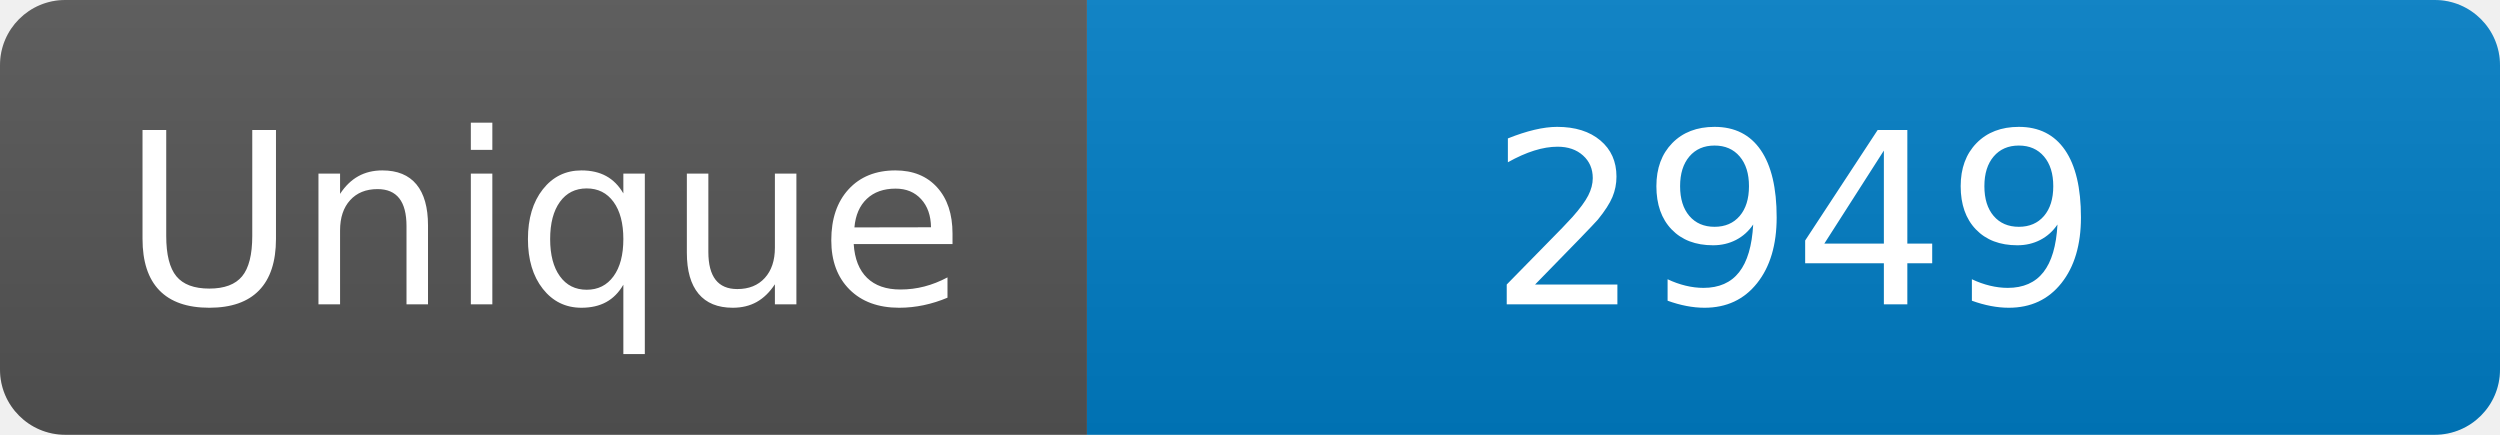
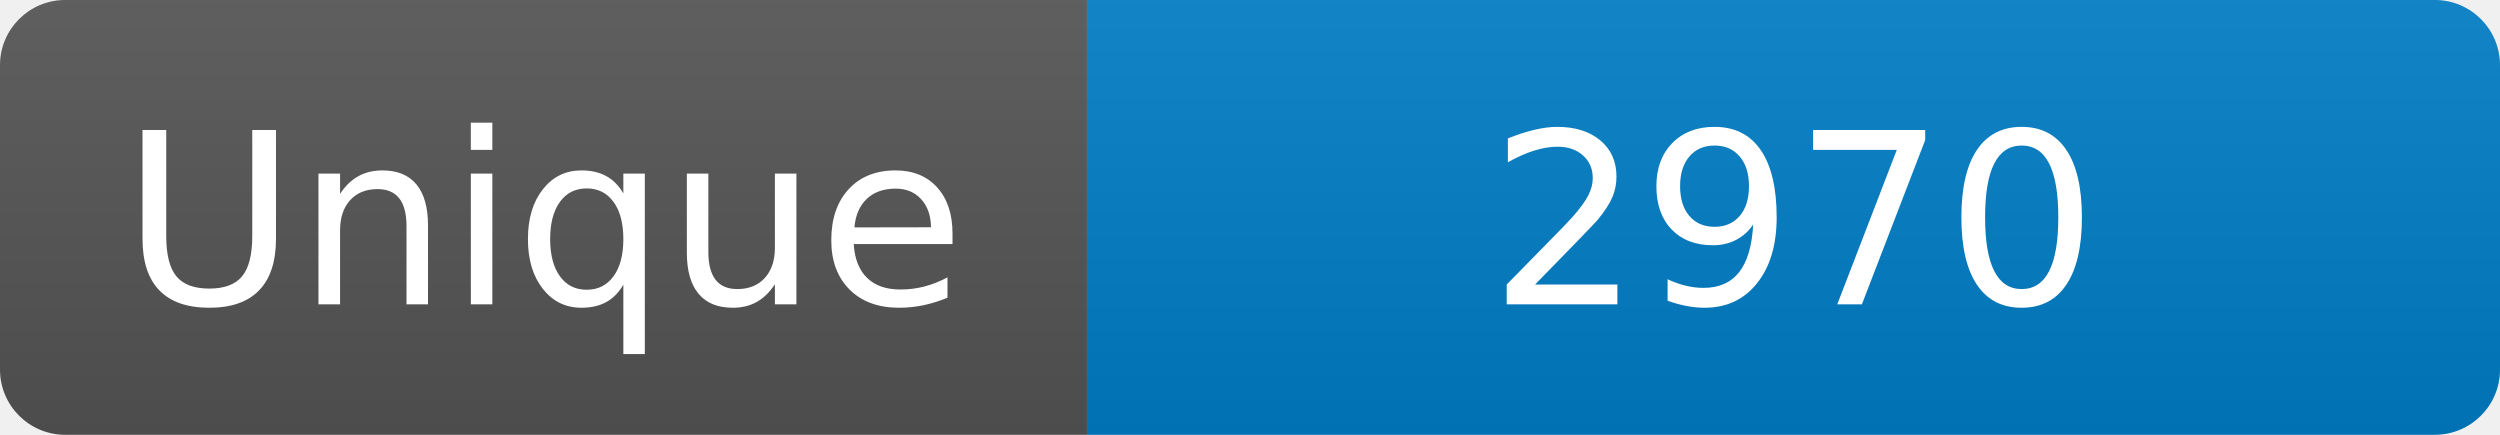
<svg xmlns="http://www.w3.org/2000/svg" width="115" height="20" role="img" aria-label="Maintained?: yes">
  <linearGradient id="s" x2="0" y2="100%">
    <stop offset="0" stop-color="#bbb" stop-opacity=".1" />
    <stop offset="1" stop-opacity=".1" />
  </linearGradient>
  <clipPath id="r">
    <rect width="115" height="20" rx="3" fill="#fff" />
  </clipPath>
  <g clip-path="url(#r)">
    <rect width="50" height="20" fill="#555" />
    <rect x="50" width="160" height="20" fill="#007ec6" />
    <rect width="115" height="20" fill="url(#s)" />
  </g>
  <g fill="#fff" text-anchor="middle" font-family="Verdana,Geneva,DejaVu Sans,sans-serif" font-size="110">
    <text x="250" y="140" transform="scale(.1)" fill="#fff">Unique</text>
-     <text x="825" y="140" transform="scale(.1)" fill="#fff">2949</text>
+     <text x="825" y="140" transform="scale(.1)" fill="#fff">2970</text>
  </g>
</svg>
